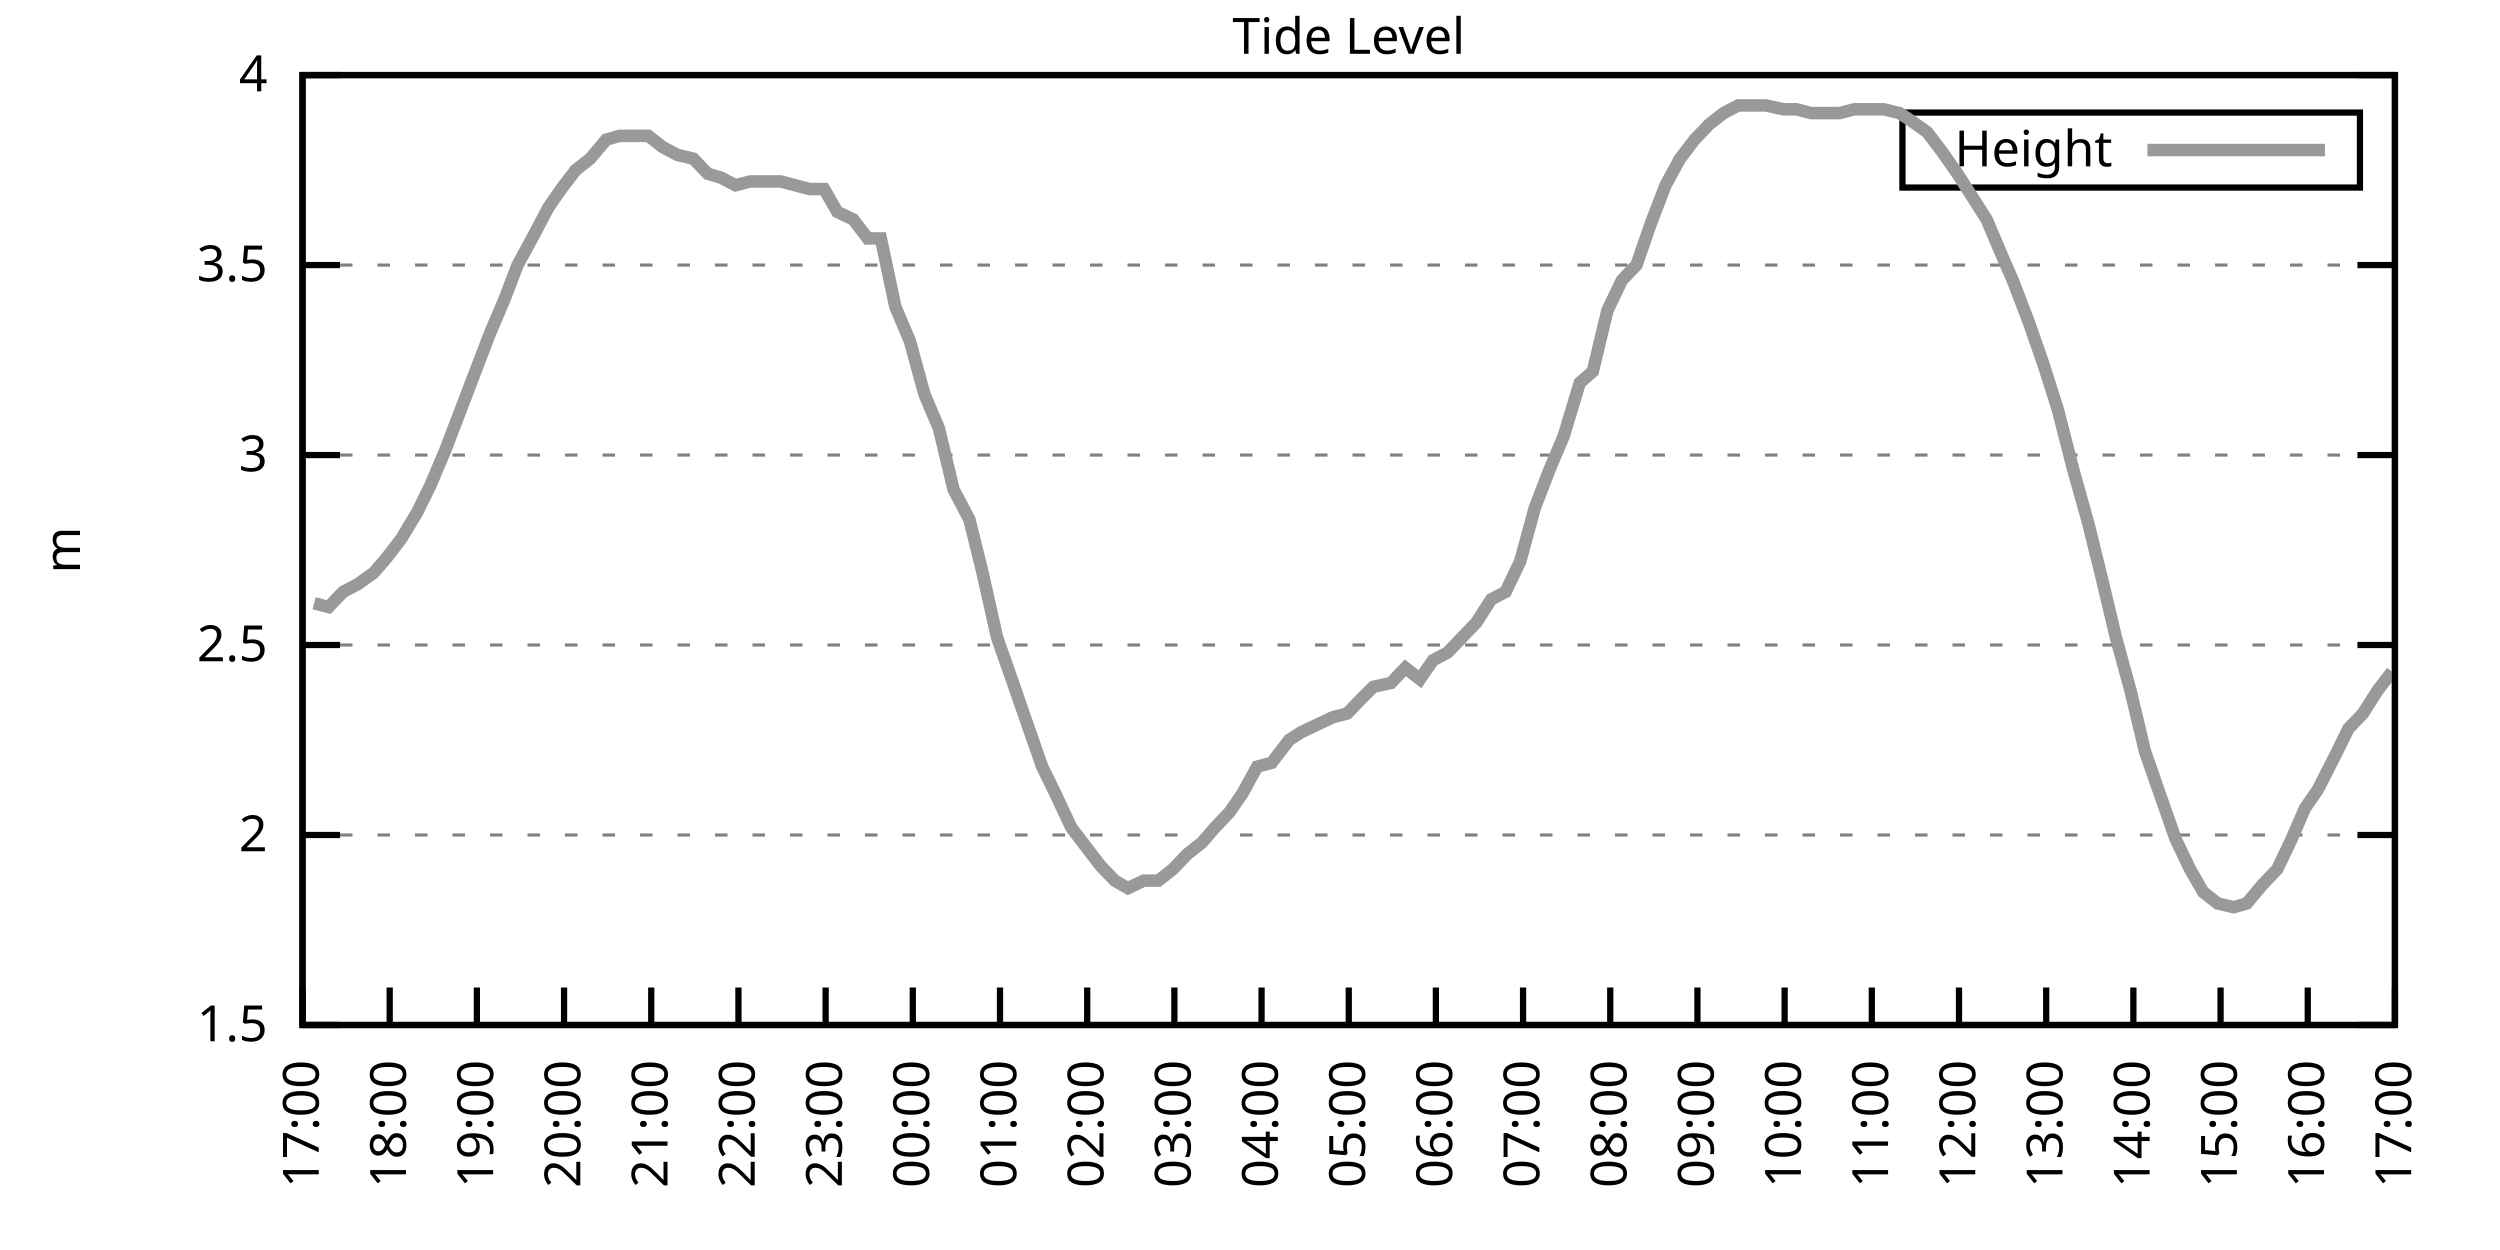
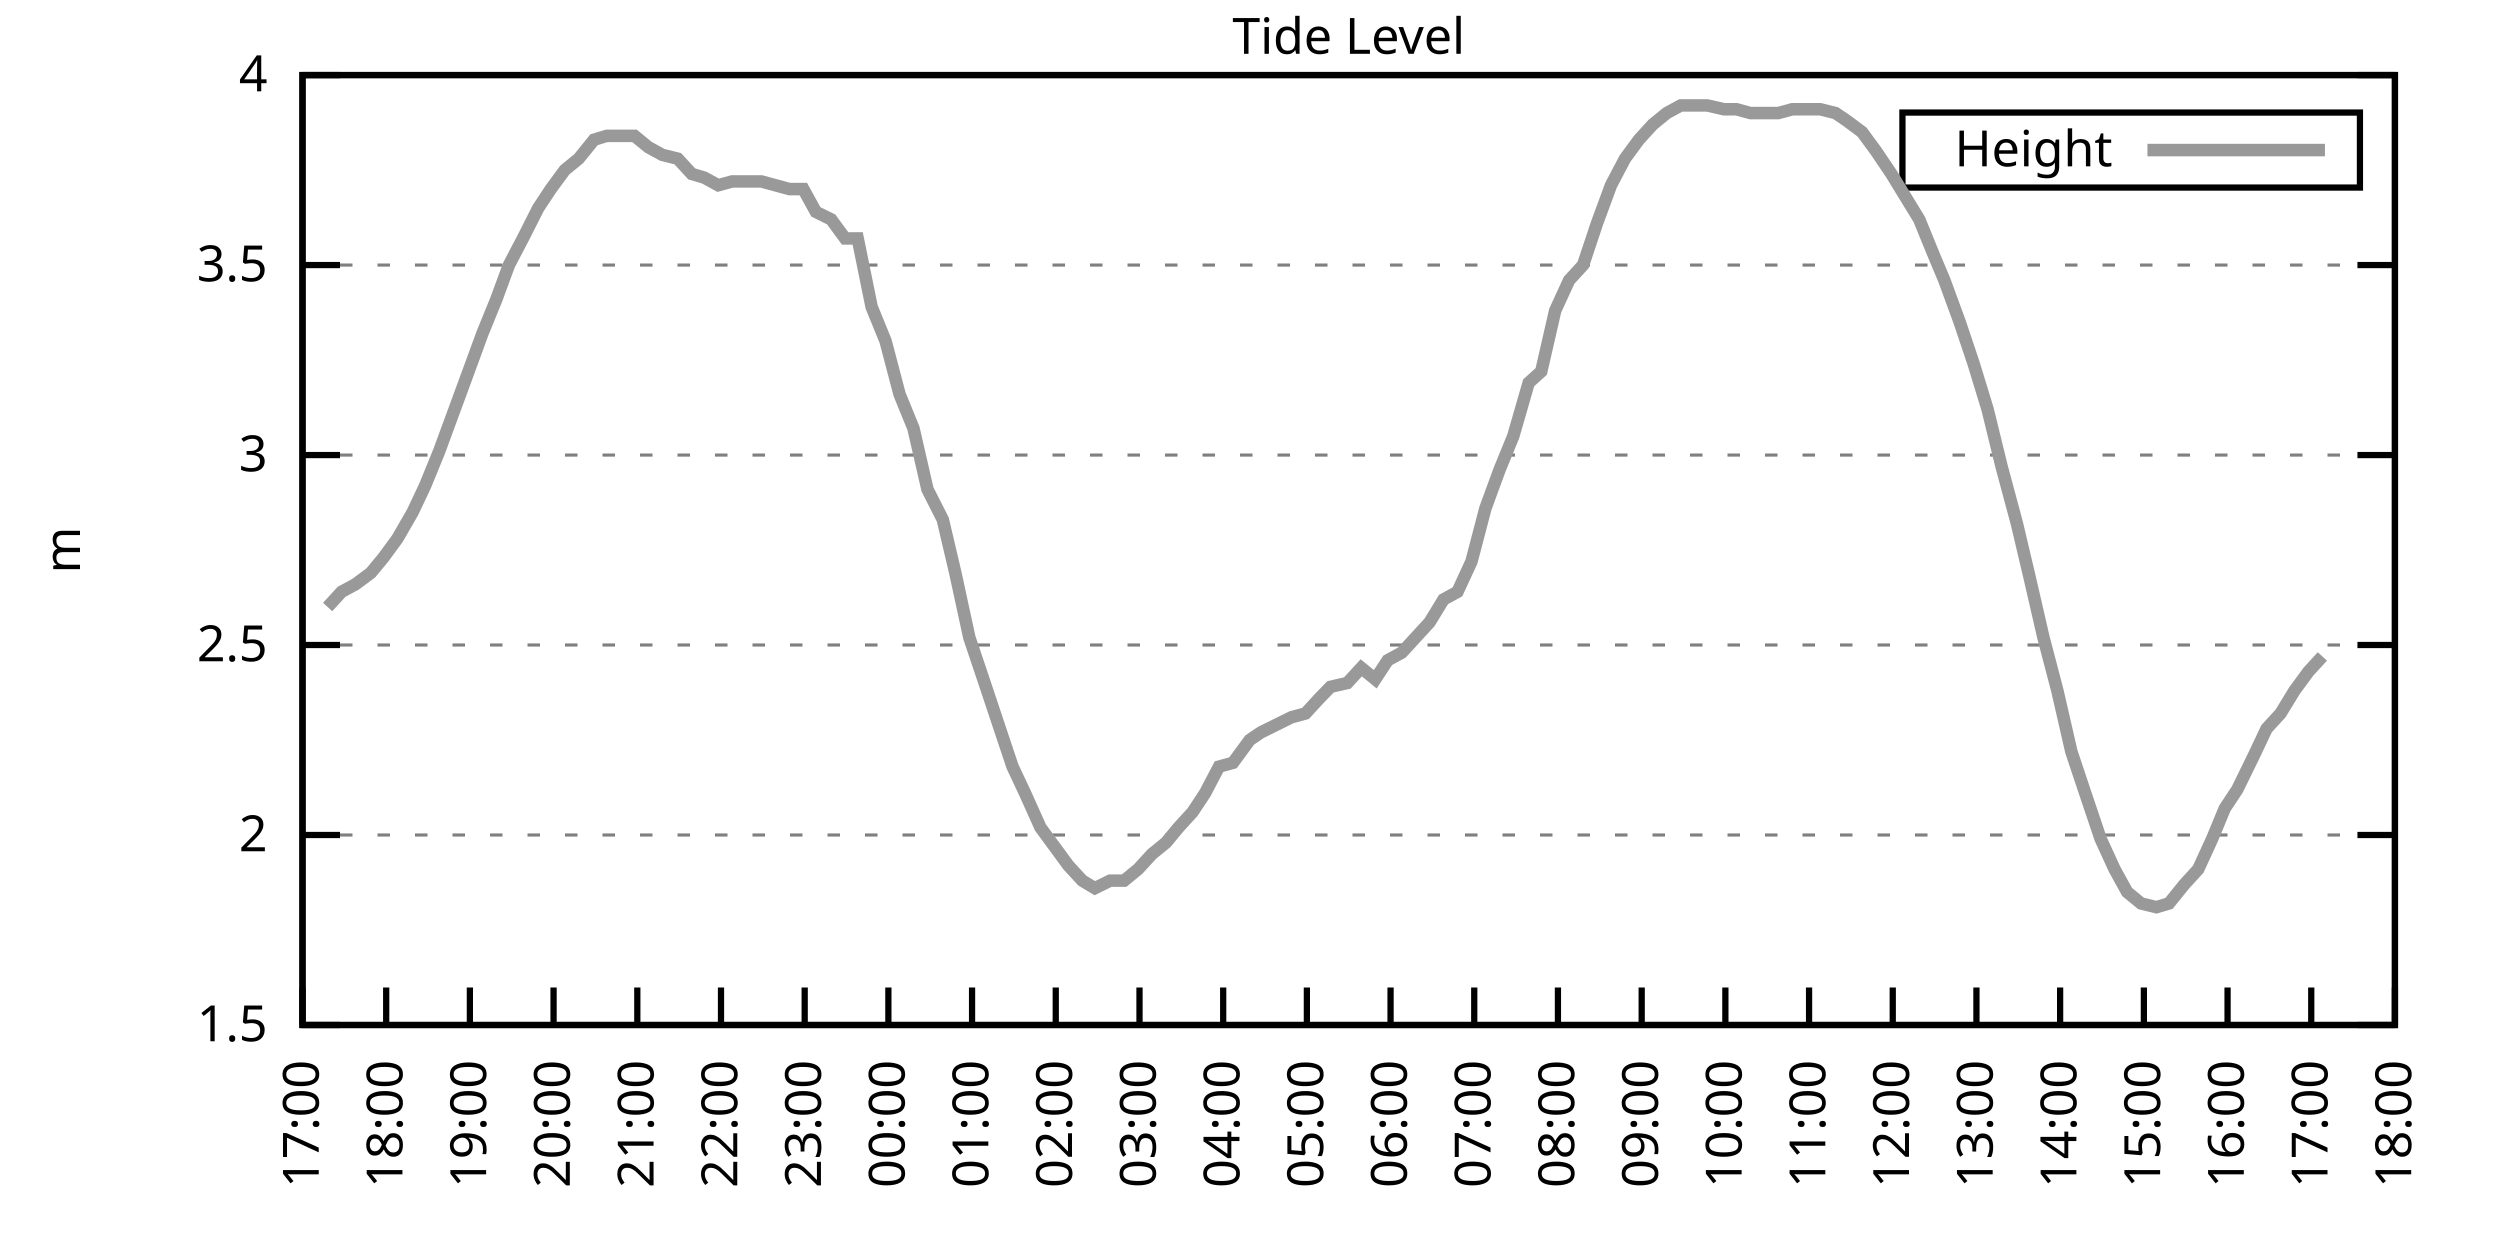
<svg xmlns="http://www.w3.org/2000/svg" xmlns:xlink="http://www.w3.org/1999/xlink" width="400" height="200" viewBox="0 0 400 200">
  <g id="gnuplot_canvas">
    <rect x="0" y="0" width="400" height="200" fill="none" />
    <defs>
      <circle id="gpDot" r="0.5" stroke-width="0.5" stroke="currentColor" />
      <path id="gpPt0" stroke-width="0.333" stroke="currentColor" d="M-1,0 h2 M0,-1 v2" />
      <path id="gpPt1" stroke-width="0.333" stroke="currentColor" d="M-1,-1 L1,1 M1,-1 L-1,1" />
      <path id="gpPt2" stroke-width="0.333" stroke="currentColor" d="M-1,0 L1,0 M0,-1 L0,1 M-1,-1 L1,1 M-1,1 L1,-1" />
      <rect id="gpPt3" stroke-width="0.333" stroke="currentColor" x="-1" y="-1" width="2" height="2" />
      <rect id="gpPt4" stroke-width="0.333" stroke="currentColor" fill="currentColor" x="-1" y="-1" width="2" height="2" />
      <circle id="gpPt5" stroke-width="0.333" stroke="currentColor" cx="0" cy="0" r="1" />
      <use xlink:href="#gpPt5" id="gpPt6" fill="currentColor" stroke="none" />
      <path id="gpPt7" stroke-width="0.333" stroke="currentColor" d="M0,-1.33 L-1.33,0.67 L1.33,0.67 z" />
      <use xlink:href="#gpPt7" id="gpPt8" fill="currentColor" stroke="none" />
      <use xlink:href="#gpPt7" id="gpPt9" stroke="currentColor" transform="rotate(180)" />
      <use xlink:href="#gpPt9" id="gpPt10" fill="currentColor" stroke="none" />
      <use xlink:href="#gpPt3" id="gpPt11" stroke="currentColor" transform="rotate(45)" />
      <use xlink:href="#gpPt11" id="gpPt12" fill="currentColor" stroke="none" />
      <path id="gpPt13" stroke-width="0.333" stroke="currentColor" d="M0,1.330 L1.265,0.411 L0.782,-1.067 L-0.782,-1.076 L-1.265,0.411 z" />
      <use xlink:href="#gpPt13" id="gpPt14" fill="currentColor" stroke="none" />
      <filter id="textbox" filterUnits="objectBoundingBox" x="0" y="0" height="1" width="1">
        <feFlood flood-color="white" flood-opacity="1" result="bgnd" />
        <feComposite in="SourceGraphic" in2="bgnd" operator="atop" />
      </filter>
      <filter id="greybox" filterUnits="objectBoundingBox" x="0" y="0" height="1" width="1">
        <feFlood flood-color="lightgrey" flood-opacity="1" result="grey" />
        <feComposite in="SourceGraphic" in2="grey" operator="atop" />
      </filter>
    </defs>
    <g fill="none" color="white" stroke="currentColor" stroke-width="1.00" stroke-linecap="butt" stroke-linejoin="miter">
</g>
    <g fill="none" color="black" stroke="currentColor" stroke-width="1.00" stroke-linecap="butt" stroke-linejoin="miter">
      <g stroke="none" shape-rendering="crispEdges">
        <polygon fill="rgb(255, 255, 255)" points="48.40,164.00 383.18,164.00 383.18,12.02 48.40,12.02 " />
      </g>
    </g>
    <g fill="none" color="black" stroke="currentColor" stroke-width="1.00" stroke-linecap="butt" stroke-linejoin="miter">
</g>
    <g fill="none" color="black" stroke="black" stroke-width="0.50" stroke-linecap="butt" stroke-linejoin="miter">
</g>
    <g fill="none" color="gray" stroke="currentColor" stroke-width="0.50" stroke-linecap="butt" stroke-linejoin="miter">
      <path stroke="gray" stroke-dasharray="2,4" class="gridline" d="M48.40,164.00 L383.19,164.00  " />
    </g>
    <g fill="none" color="gray" stroke="gray" stroke-width="1.00" stroke-linecap="butt" stroke-linejoin="miter">
</g>
    <g fill="none" color="black" stroke="currentColor" stroke-width="1.00" stroke-linecap="butt" stroke-linejoin="miter">
      <path stroke="black" d="M48.40,164.00 L54.40,164.00 M383.19,164.00 L377.19,164.00  " />
      <g transform="translate(42.80,166.60)" stroke="none" fill="black" font-family="Sans" font-size="8.00" text-anchor="end">
        <text>
          <tspan font-family="Sans"> 1.5</tspan>
        </text>
      </g>
    </g>
    <g fill="none" color="black" stroke="currentColor" stroke-width="1.00" stroke-linecap="butt" stroke-linejoin="miter">
</g>
    <g fill="none" color="black" stroke="black" stroke-width="0.50" stroke-linecap="butt" stroke-linejoin="miter">
</g>
    <g fill="none" color="gray" stroke="currentColor" stroke-width="0.50" stroke-linecap="butt" stroke-linejoin="miter">
      <path stroke="gray" stroke-dasharray="2,4" class="gridline" d="M48.40,133.60 L383.19,133.60  " />
    </g>
    <g fill="none" color="gray" stroke="gray" stroke-width="1.00" stroke-linecap="butt" stroke-linejoin="miter">
</g>
    <g fill="none" color="black" stroke="currentColor" stroke-width="1.00" stroke-linecap="butt" stroke-linejoin="miter">
      <path stroke="black" d="M48.40,133.60 L54.40,133.60 M383.19,133.60 L377.19,133.60  " />
      <g transform="translate(42.80,136.20)" stroke="none" fill="black" font-family="Sans" font-size="8.00" text-anchor="end">
        <text>
          <tspan font-family="Sans"> 2</tspan>
        </text>
      </g>
    </g>
    <g fill="none" color="black" stroke="currentColor" stroke-width="1.00" stroke-linecap="butt" stroke-linejoin="miter">
</g>
    <g fill="none" color="black" stroke="black" stroke-width="0.50" stroke-linecap="butt" stroke-linejoin="miter">
</g>
    <g fill="none" color="gray" stroke="currentColor" stroke-width="0.50" stroke-linecap="butt" stroke-linejoin="miter">
      <path stroke="gray" stroke-dasharray="2,4" class="gridline" d="M48.40,103.20 L383.19,103.20  " />
    </g>
    <g fill="none" color="gray" stroke="gray" stroke-width="1.00" stroke-linecap="butt" stroke-linejoin="miter">
</g>
    <g fill="none" color="black" stroke="currentColor" stroke-width="1.00" stroke-linecap="butt" stroke-linejoin="miter">
      <path stroke="black" d="M48.40,103.20 L54.40,103.20 M383.19,103.20 L377.19,103.20  " />
      <g transform="translate(42.80,105.80)" stroke="none" fill="black" font-family="Sans" font-size="8.00" text-anchor="end">
        <text>
          <tspan font-family="Sans"> 2.5</tspan>
        </text>
      </g>
    </g>
    <g fill="none" color="black" stroke="currentColor" stroke-width="1.00" stroke-linecap="butt" stroke-linejoin="miter">
</g>
    <g fill="none" color="black" stroke="black" stroke-width="0.50" stroke-linecap="butt" stroke-linejoin="miter">
</g>
    <g fill="none" color="gray" stroke="currentColor" stroke-width="0.50" stroke-linecap="butt" stroke-linejoin="miter">
      <path stroke="gray" stroke-dasharray="2,4" class="gridline" d="M48.40,72.81 L383.19,72.81  " />
    </g>
    <g fill="none" color="gray" stroke="gray" stroke-width="1.00" stroke-linecap="butt" stroke-linejoin="miter">
</g>
    <g fill="none" color="black" stroke="currentColor" stroke-width="1.00" stroke-linecap="butt" stroke-linejoin="miter">
      <path stroke="black" d="M48.40,72.81 L54.40,72.81 M383.19,72.81 L377.19,72.81  " />
      <g transform="translate(42.80,75.41)" stroke="none" fill="black" font-family="Sans" font-size="8.00" text-anchor="end">
        <text>
          <tspan font-family="Sans"> 3</tspan>
        </text>
      </g>
    </g>
    <g fill="none" color="black" stroke="currentColor" stroke-width="1.00" stroke-linecap="butt" stroke-linejoin="miter">
</g>
    <g fill="none" color="black" stroke="black" stroke-width="0.50" stroke-linecap="butt" stroke-linejoin="miter">
</g>
    <g fill="none" color="gray" stroke="currentColor" stroke-width="0.50" stroke-linecap="butt" stroke-linejoin="miter">
      <path stroke="gray" stroke-dasharray="2,4" class="gridline" d="M48.40,42.41 L383.19,42.41  " />
    </g>
    <g fill="none" color="gray" stroke="gray" stroke-width="1.00" stroke-linecap="butt" stroke-linejoin="miter">
</g>
    <g fill="none" color="black" stroke="currentColor" stroke-width="1.00" stroke-linecap="butt" stroke-linejoin="miter">
      <path stroke="black" d="M48.40,42.41 L54.40,42.41 M383.19,42.41 L377.19,42.41  " />
      <g transform="translate(42.80,45.01)" stroke="none" fill="black" font-family="Sans" font-size="8.00" text-anchor="end">
        <text>
          <tspan font-family="Sans"> 3.5</tspan>
        </text>
      </g>
    </g>
    <g fill="none" color="black" stroke="currentColor" stroke-width="1.00" stroke-linecap="butt" stroke-linejoin="miter">
</g>
    <g fill="none" color="black" stroke="black" stroke-width="0.50" stroke-linecap="butt" stroke-linejoin="miter">
</g>
    <g fill="none" color="gray" stroke="currentColor" stroke-width="0.50" stroke-linecap="butt" stroke-linejoin="miter">
      <path stroke="gray" stroke-dasharray="2,4" class="gridline" d="M48.40,12.01 L383.19,12.01  " />
    </g>
    <g fill="none" color="gray" stroke="gray" stroke-width="1.00" stroke-linecap="butt" stroke-linejoin="miter">
</g>
    <g fill="none" color="black" stroke="currentColor" stroke-width="1.00" stroke-linecap="butt" stroke-linejoin="miter">
      <path stroke="black" d="M48.40,12.01 L54.40,12.01 M383.19,12.01 L377.19,12.01  " />
      <g transform="translate(42.80,14.61)" stroke="none" fill="black" font-family="Sans" font-size="8.00" text-anchor="end">
        <text>
          <tspan font-family="Sans"> 4</tspan>
        </text>
      </g>
    </g>
    <g fill="none" color="black" stroke="currentColor" stroke-width="1.00" stroke-linecap="butt" stroke-linejoin="miter">
      <path stroke="black" d="M48.40,164.00 L48.40,158.00  " />
      <g transform="translate(51.00,169.60) rotate(270.00)" stroke="none" fill="black" font-family="Sans" font-size="8.00" text-anchor="end">
        <text>
          <tspan font-family="Sans">17:00</tspan>
        </text>
      </g>
    </g>
    <g fill="none" color="black" stroke="currentColor" stroke-width="1.00" stroke-linecap="butt" stroke-linejoin="miter">
-       <path stroke="black" d="M62.35,164.00 L62.35,158.00  " />
-       <g transform="translate(64.95,169.60) rotate(270.00)" stroke="none" fill="black" font-family="Sans" font-size="8.00" text-anchor="end">
+       <path stroke="black" d="M61.79,164.00 L61.79,158.00  " />
+       <g transform="translate(64.39,169.60) rotate(270.00)" stroke="none" fill="black" font-family="Sans" font-size="8.00" text-anchor="end">
        <text>
          <tspan font-family="Sans">18:00</tspan>
        </text>
      </g>
    </g>
    <g fill="none" color="black" stroke="currentColor" stroke-width="1.00" stroke-linecap="butt" stroke-linejoin="miter">
-       <path stroke="black" d="M76.30,164.00 L76.30,158.00  " />
-       <g transform="translate(78.90,169.60) rotate(270.00)" stroke="none" fill="black" font-family="Sans" font-size="8.00" text-anchor="end">
+       <path stroke="black" d="M75.18,164.00 L75.18,158.00  " />
+       <g transform="translate(77.78,169.60) rotate(270.00)" stroke="none" fill="black" font-family="Sans" font-size="8.00" text-anchor="end">
        <text>
          <tspan font-family="Sans">19:00</tspan>
        </text>
      </g>
    </g>
    <g fill="none" color="black" stroke="currentColor" stroke-width="1.00" stroke-linecap="butt" stroke-linejoin="miter">
-       <path stroke="black" d="M90.25,164.00 L90.25,158.00  " />
-       <g transform="translate(92.85,169.60) rotate(270.00)" stroke="none" fill="black" font-family="Sans" font-size="8.00" text-anchor="end">
+       <path stroke="black" d="M88.57,164.00 L88.57,158.00  " />
+       <g transform="translate(91.17,169.60) rotate(270.00)" stroke="none" fill="black" font-family="Sans" font-size="8.00" text-anchor="end">
        <text>
          <tspan font-family="Sans">20:00</tspan>
        </text>
      </g>
    </g>
    <g fill="none" color="black" stroke="currentColor" stroke-width="1.00" stroke-linecap="butt" stroke-linejoin="miter">
-       <path stroke="black" d="M104.20,164.00 L104.20,158.00  " />
-       <g transform="translate(106.80,169.60) rotate(270.00)" stroke="none" fill="black" font-family="Sans" font-size="8.00" text-anchor="end">
+       <path stroke="black" d="M101.97,164.00 L101.97,158.00  " />
+       <g transform="translate(104.57,169.60) rotate(270.00)" stroke="none" fill="black" font-family="Sans" font-size="8.00" text-anchor="end">
        <text>
          <tspan font-family="Sans">21:00</tspan>
        </text>
      </g>
    </g>
    <g fill="none" color="black" stroke="currentColor" stroke-width="1.00" stroke-linecap="butt" stroke-linejoin="miter">
-       <path stroke="black" d="M118.15,164.00 L118.15,158.00  " />
-       <g transform="translate(120.75,169.60) rotate(270.00)" stroke="none" fill="black" font-family="Sans" font-size="8.00" text-anchor="end">
+       <path stroke="black" d="M115.36,164.00 L115.36,158.00  " />
+       <g transform="translate(117.96,169.60) rotate(270.00)" stroke="none" fill="black" font-family="Sans" font-size="8.00" text-anchor="end">
        <text>
          <tspan font-family="Sans">22:00</tspan>
        </text>
      </g>
    </g>
    <g fill="none" color="black" stroke="currentColor" stroke-width="1.00" stroke-linecap="butt" stroke-linejoin="miter">
-       <path stroke="black" d="M132.10,164.00 L132.10,158.00  " />
-       <g transform="translate(134.70,169.60) rotate(270.00)" stroke="none" fill="black" font-family="Sans" font-size="8.00" text-anchor="end">
+       <path stroke="black" d="M128.75,164.00 L128.75,158.00  " />
+       <g transform="translate(131.35,169.60) rotate(270.00)" stroke="none" fill="black" font-family="Sans" font-size="8.00" text-anchor="end">
        <text>
          <tspan font-family="Sans">23:00</tspan>
        </text>
      </g>
    </g>
    <g fill="none" color="black" stroke="currentColor" stroke-width="1.00" stroke-linecap="butt" stroke-linejoin="miter">
-       <path stroke="black" d="M146.05,164.00 L146.05,158.00  " />
-       <g transform="translate(148.65,169.60) rotate(270.00)" stroke="none" fill="black" font-family="Sans" font-size="8.00" text-anchor="end">
+       <path stroke="black" d="M142.14,164.00 L142.14,158.00  " />
+       <g transform="translate(144.74,169.60) rotate(270.00)" stroke="none" fill="black" font-family="Sans" font-size="8.00" text-anchor="end">
        <text>
          <tspan font-family="Sans">00:00</tspan>
        </text>
      </g>
    </g>
    <g fill="none" color="black" stroke="currentColor" stroke-width="1.00" stroke-linecap="butt" stroke-linejoin="miter">
-       <path stroke="black" d="M160.00,164.00 L160.00,158.00  " />
-       <g transform="translate(162.60,169.60) rotate(270.00)" stroke="none" fill="black" font-family="Sans" font-size="8.00" text-anchor="end">
+       <path stroke="black" d="M155.53,164.00 L155.53,158.00  " />
+       <g transform="translate(158.13,169.60) rotate(270.00)" stroke="none" fill="black" font-family="Sans" font-size="8.00" text-anchor="end">
        <text>
          <tspan font-family="Sans">01:00</tspan>
        </text>
      </g>
    </g>
    <g fill="none" color="black" stroke="currentColor" stroke-width="1.00" stroke-linecap="butt" stroke-linejoin="miter">
-       <path stroke="black" d="M173.95,164.00 L173.95,158.00  " />
-       <g transform="translate(176.55,169.60) rotate(270.00)" stroke="none" fill="black" font-family="Sans" font-size="8.00" text-anchor="end">
+       <path stroke="black" d="M168.92,164.00 L168.92,158.00  " />
+       <g transform="translate(171.52,169.60) rotate(270.00)" stroke="none" fill="black" font-family="Sans" font-size="8.00" text-anchor="end">
        <text>
          <tspan font-family="Sans">02:00</tspan>
        </text>
      </g>
    </g>
    <g fill="none" color="black" stroke="currentColor" stroke-width="1.00" stroke-linecap="butt" stroke-linejoin="miter">
-       <path stroke="black" d="M187.90,164.00 L187.90,158.00  " />
-       <g transform="translate(190.50,169.60) rotate(270.00)" stroke="none" fill="black" font-family="Sans" font-size="8.00" text-anchor="end">
+       <path stroke="black" d="M182.32,164.00 L182.32,158.00  " />
+       <g transform="translate(184.92,169.60) rotate(270.00)" stroke="none" fill="black" font-family="Sans" font-size="8.00" text-anchor="end">
        <text>
          <tspan font-family="Sans">03:00</tspan>
        </text>
      </g>
    </g>
    <g fill="none" color="black" stroke="currentColor" stroke-width="1.00" stroke-linecap="butt" stroke-linejoin="miter">
-       <path stroke="black" d="M201.85,164.00 L201.85,158.00  " />
-       <g transform="translate(204.45,169.60) rotate(270.00)" stroke="none" fill="black" font-family="Sans" font-size="8.00" text-anchor="end">
+       <path stroke="black" d="M195.71,164.00 L195.71,158.00  " />
+       <g transform="translate(198.31,169.60) rotate(270.00)" stroke="none" fill="black" font-family="Sans" font-size="8.00" text-anchor="end">
        <text>
          <tspan font-family="Sans">04:00</tspan>
        </text>
      </g>
    </g>
    <g fill="none" color="black" stroke="currentColor" stroke-width="1.00" stroke-linecap="butt" stroke-linejoin="miter">
-       <path stroke="black" d="M215.80,164.00 L215.80,158.00  " />
-       <g transform="translate(218.40,169.60) rotate(270.00)" stroke="none" fill="black" font-family="Sans" font-size="8.00" text-anchor="end">
+       <path stroke="black" d="M209.10,164.00 L209.10,158.00  " />
+       <g transform="translate(211.70,169.60) rotate(270.00)" stroke="none" fill="black" font-family="Sans" font-size="8.00" text-anchor="end">
        <text>
          <tspan font-family="Sans">05:00</tspan>
        </text>
      </g>
    </g>
    <g fill="none" color="black" stroke="currentColor" stroke-width="1.00" stroke-linecap="butt" stroke-linejoin="miter">
-       <path stroke="black" d="M229.74,164.00 L229.74,158.00  " />
-       <g transform="translate(232.34,169.60) rotate(270.00)" stroke="none" fill="black" font-family="Sans" font-size="8.00" text-anchor="end">
+       <path stroke="black" d="M222.49,164.00 L222.49,158.00  " />
+       <g transform="translate(225.09,169.60) rotate(270.00)" stroke="none" fill="black" font-family="Sans" font-size="8.00" text-anchor="end">
        <text>
          <tspan font-family="Sans">06:00</tspan>
        </text>
      </g>
    </g>
    <g fill="none" color="black" stroke="currentColor" stroke-width="1.00" stroke-linecap="butt" stroke-linejoin="miter">
-       <path stroke="black" d="M243.69,164.00 L243.69,158.00  " />
-       <g transform="translate(246.29,169.60) rotate(270.00)" stroke="none" fill="black" font-family="Sans" font-size="8.00" text-anchor="end">
+       <path stroke="black" d="M235.88,164.00 L235.88,158.00  " />
+       <g transform="translate(238.48,169.60) rotate(270.00)" stroke="none" fill="black" font-family="Sans" font-size="8.00" text-anchor="end">
        <text>
          <tspan font-family="Sans">07:00</tspan>
        </text>
      </g>
    </g>
    <g fill="none" color="black" stroke="currentColor" stroke-width="1.00" stroke-linecap="butt" stroke-linejoin="miter">
-       <path stroke="black" d="M257.64,164.00 L257.64,158.00  " />
-       <g transform="translate(260.24,169.60) rotate(270.00)" stroke="none" fill="black" font-family="Sans" font-size="8.00" text-anchor="end">
+       <path stroke="black" d="M249.27,164.00 L249.27,158.00  " />
+       <g transform="translate(251.87,169.60) rotate(270.00)" stroke="none" fill="black" font-family="Sans" font-size="8.00" text-anchor="end">
        <text>
          <tspan font-family="Sans">08:00</tspan>
        </text>
      </g>
    </g>
    <g fill="none" color="black" stroke="currentColor" stroke-width="1.00" stroke-linecap="butt" stroke-linejoin="miter">
-       <path stroke="black" d="M271.59,164.00 L271.59,158.00  " />
-       <g transform="translate(274.19,169.60) rotate(270.00)" stroke="none" fill="black" font-family="Sans" font-size="8.00" text-anchor="end">
+       <path stroke="black" d="M262.67,164.00 L262.67,158.00  " />
+       <g transform="translate(265.27,169.60) rotate(270.00)" stroke="none" fill="black" font-family="Sans" font-size="8.00" text-anchor="end">
        <text>
          <tspan font-family="Sans">09:00</tspan>
        </text>
      </g>
    </g>
    <g fill="none" color="black" stroke="currentColor" stroke-width="1.00" stroke-linecap="butt" stroke-linejoin="miter">
-       <path stroke="black" d="M285.54,164.00 L285.54,158.00  " />
-       <g transform="translate(288.14,169.60) rotate(270.00)" stroke="none" fill="black" font-family="Sans" font-size="8.00" text-anchor="end">
+       <path stroke="black" d="M276.06,164.00 L276.06,158.00  " />
+       <g transform="translate(278.66,169.60) rotate(270.00)" stroke="none" fill="black" font-family="Sans" font-size="8.00" text-anchor="end">
        <text>
          <tspan font-family="Sans">10:00</tspan>
        </text>
      </g>
    </g>
    <g fill="none" color="black" stroke="currentColor" stroke-width="1.00" stroke-linecap="butt" stroke-linejoin="miter">
-       <path stroke="black" d="M299.49,164.00 L299.49,158.00  " />
-       <g transform="translate(302.09,169.60) rotate(270.00)" stroke="none" fill="black" font-family="Sans" font-size="8.00" text-anchor="end">
+       <path stroke="black" d="M289.45,164.00 L289.45,158.00  " />
+       <g transform="translate(292.05,169.60) rotate(270.00)" stroke="none" fill="black" font-family="Sans" font-size="8.00" text-anchor="end">
        <text>
          <tspan font-family="Sans">11:00</tspan>
        </text>
      </g>
    </g>
    <g fill="none" color="black" stroke="currentColor" stroke-width="1.00" stroke-linecap="butt" stroke-linejoin="miter">
-       <path stroke="black" d="M313.44,164.00 L313.44,158.00  " />
-       <g transform="translate(316.04,169.60) rotate(270.00)" stroke="none" fill="black" font-family="Sans" font-size="8.00" text-anchor="end">
+       <path stroke="black" d="M302.84,164.00 L302.84,158.00  " />
+       <g transform="translate(305.44,169.60) rotate(270.00)" stroke="none" fill="black" font-family="Sans" font-size="8.00" text-anchor="end">
        <text>
          <tspan font-family="Sans">12:00</tspan>
        </text>
      </g>
    </g>
    <g fill="none" color="black" stroke="currentColor" stroke-width="1.00" stroke-linecap="butt" stroke-linejoin="miter">
-       <path stroke="black" d="M327.39,164.00 L327.39,158.00  " />
-       <g transform="translate(329.99,169.60) rotate(270.00)" stroke="none" fill="black" font-family="Sans" font-size="8.00" text-anchor="end">
+       <path stroke="black" d="M316.23,164.00 L316.23,158.00  " />
+       <g transform="translate(318.83,169.60) rotate(270.00)" stroke="none" fill="black" font-family="Sans" font-size="8.00" text-anchor="end">
        <text>
          <tspan font-family="Sans">13:00</tspan>
        </text>
      </g>
    </g>
    <g fill="none" color="black" stroke="currentColor" stroke-width="1.00" stroke-linecap="butt" stroke-linejoin="miter">
-       <path stroke="black" d="M341.34,164.00 L341.34,158.00  " />
-       <g transform="translate(343.94,169.60) rotate(270.00)" stroke="none" fill="black" font-family="Sans" font-size="8.00" text-anchor="end">
+       <path stroke="black" d="M329.62,164.00 L329.62,158.00  " />
+       <g transform="translate(332.22,169.60) rotate(270.00)" stroke="none" fill="black" font-family="Sans" font-size="8.00" text-anchor="end">
        <text>
          <tspan font-family="Sans">14:00</tspan>
        </text>
      </g>
    </g>
    <g fill="none" color="black" stroke="currentColor" stroke-width="1.00" stroke-linecap="butt" stroke-linejoin="miter">
-       <path stroke="black" d="M355.29,164.00 L355.29,158.00  " />
-       <g transform="translate(357.89,169.60) rotate(270.00)" stroke="none" fill="black" font-family="Sans" font-size="8.00" text-anchor="end">
+       <path stroke="black" d="M343.02,164.00 L343.02,158.00  " />
+       <g transform="translate(345.62,169.60) rotate(270.00)" stroke="none" fill="black" font-family="Sans" font-size="8.00" text-anchor="end">
        <text>
          <tspan font-family="Sans">15:00</tspan>
        </text>
      </g>
    </g>
    <g fill="none" color="black" stroke="currentColor" stroke-width="1.00" stroke-linecap="butt" stroke-linejoin="miter">
-       <path stroke="black" d="M369.24,164.00 L369.24,158.00  " />
-       <g transform="translate(371.84,169.60) rotate(270.00)" stroke="none" fill="black" font-family="Sans" font-size="8.00" text-anchor="end">
+       <path stroke="black" d="M356.41,164.00 L356.41,158.00  " />
+       <g transform="translate(359.01,169.60) rotate(270.00)" stroke="none" fill="black" font-family="Sans" font-size="8.00" text-anchor="end">
        <text>
          <tspan font-family="Sans">16:00</tspan>
+         </text>
+       </g>
+     </g>
+     <g fill="none" color="black" stroke="currentColor" stroke-width="1.00" stroke-linecap="butt" stroke-linejoin="miter">
+       <path stroke="black" d="M369.80,164.00 L369.80,158.00  " />
+       <g transform="translate(372.40,169.60) rotate(270.00)" stroke="none" fill="black" font-family="Sans" font-size="8.00" text-anchor="end">
+         <text>
+           <tspan font-family="Sans">17:00</tspan>
        </text>
      </g>
    </g>
    <g fill="none" color="black" stroke="currentColor" stroke-width="1.00" stroke-linecap="butt" stroke-linejoin="miter">
      <path stroke="black" d="M383.19,164.00 L383.19,158.00  " />
      <g transform="translate(385.79,169.60) rotate(270.00)" stroke="none" fill="black" font-family="Sans" font-size="8.00" text-anchor="end">
        <text>
-           <tspan font-family="Sans">17:00</tspan>
+           <tspan font-family="Sans">18:00</tspan>
        </text>
      </g>
    </g>
    <g fill="none" color="black" stroke="currentColor" stroke-width="1.00" stroke-linecap="butt" stroke-linejoin="miter">
</g>
    <g fill="none" color="black" stroke="currentColor" stroke-width="1.00" stroke-linecap="butt" stroke-linejoin="miter">
      <path stroke="black" d="M48.40,12.01 L48.40,164.00 L383.19,164.00 L383.19,12.01 L48.40,12.01 Z  " />
    </g>
    <g fill="none" color="black" stroke="currentColor" stroke-width="1.00" stroke-linecap="butt" stroke-linejoin="miter">
</g>
    <g fill="none" color="black" stroke="currentColor" stroke-width="1.00" stroke-linecap="butt" stroke-linejoin="miter">
      <path stroke="black" d="M304.39,30.01 L304.39,18.01 L377.59,18.01 L377.59,30.01 L304.39,30.01 Z  " />
    </g>
    <g id="Tide_level_plot_1">
      <g fill="none" color="white" stroke="black" stroke-width="2.00" stroke-linecap="butt" stroke-linejoin="miter">
</g>
      <g fill="none" color="black" stroke="currentColor" stroke-width="2.00" stroke-linecap="butt" stroke-linejoin="miter">
        <g transform="translate(337.99,26.61)" stroke="none" fill="black" font-family="Sans" font-size="8.00" text-anchor="end">
          <text>
            <tspan font-family="Sans">Height</tspan>
          </text>
        </g>
      </g>
      <g fill="none" color="black" stroke="currentColor" stroke-width="2.00" stroke-linecap="butt" stroke-linejoin="miter">
-         <path stroke="rgb(153, 153, 153)" d="M343.59,24.01 L371.99,24.01 M50.26,96.52 L52.58,97.12 L54.91,94.69 L57.23,93.48 L59.79,91.65 L61.88,89.22   L64.21,86.18 L66.77,81.93 L68.86,77.67 L71.18,72.20 L73.74,65.51 L75.83,60.04 L78.39,53.35 L80.72,47.88   L82.81,42.41 L85.13,38.15 L87.69,33.29 L89.78,30.25 L92.11,27.21 L94.43,25.39 L96.99,22.35 L99.08,21.74   L101.41,21.74 L103.73,21.74 L106.06,23.56 L108.38,24.78 L110.94,25.39 L113.27,27.82 L115.36,28.42 L117.68,29.64   L120.01,29.03 L122.33,29.03 L124.89,29.03 L127.22,29.64 L129.54,30.25 L131.87,30.25 L133.96,33.90 L136.51,35.11   L138.84,38.15 L140.93,38.15 L143.26,49.10 L145.58,54.57 L147.91,63.08 L150.23,68.55 L152.56,78.28 L155.11,83.14   L157.21,91.65 L159.53,101.99 L162.09,109.28 L164.41,115.97 L166.74,122.66 L168.83,126.91 L171.39,132.39 L173.71,135.43   L176.04,138.47 L178.36,140.90 L180.46,142.11 L183.01,140.90 L185.34,140.90 L187.66,139.07 L189.99,136.64 L192.31,134.82   L194.41,132.39 L196.73,129.95 L198.82,126.91 L201.15,122.66 L203.47,122.05 L206.26,118.40 L208.12,117.19 L210.68,115.97   L213.24,114.76 L215.56,114.15 L217.89,111.72 L219.75,109.89 L222.54,109.28 L224.86,106.85 L227.19,108.68 L229.28,105.64   L231.60,104.42 L233.93,101.99 L236.25,99.56 L238.58,95.91 L240.90,94.69 L243.23,89.83 L245.55,81.32 L247.88,75.24   L250.20,69.77 L252.76,61.25 L254.85,59.43 L257.18,49.70 L259.50,44.84 L261.83,42.41 L264.15,35.72 L266.48,29.64   L268.80,25.39 L271.13,22.35 L273.45,19.91 L275.78,18.09 L278.10,16.87 L280.43,16.87 L282.52,16.87 L285.31,17.48   L287.40,17.48 L289.73,18.09 L291.82,18.09 L294.38,18.09 L296.70,17.48 L299.03,17.48 L301.35,17.48 L303.91,18.09   L305.77,19.31 L308.33,21.13 L310.65,24.17 L313.21,27.82 L315.53,31.46 L317.86,35.11 L320.18,40.58 L322.04,44.84   L324.60,51.53 L326.93,58.21 L329.25,65.51 L331.58,74.63 L334.13,83.75 L336.23,92.26 L338.55,101.99 L340.88,110.50   L343.20,120.23 L345.53,126.91 L348.08,134.21 L350.41,139.07 L352.50,142.72 L354.83,144.55 L357.38,145.15 L359.48,144.55   L362.03,141.51 L364.36,139.07 L366.68,134.21 L368.78,129.35 L370.87,126.31 L373.66,120.83 L375.75,116.58 L378.08,114.15   L380.40,110.50 L382.73,107.46  " />
+         <path stroke="rgb(153, 153, 153)" d="M343.59,24.01 L371.99,24.01 M52.42,97.12 L54.65,94.69 L56.88,93.48 L59.34,91.65 L61.35,89.22 L63.58,86.18   L66.03,81.93 L68.04,77.67 L70.27,72.20 L72.73,65.51 L74.74,60.04 L77.19,53.35 L79.42,47.88 L81.43,42.41   L83.66,38.15 L86.12,33.29 L88.13,30.25 L90.36,27.21 L92.59,25.39 L95.05,22.35 L97.06,21.74 L99.29,21.74   L101.52,21.74 L103.75,23.56 L105.98,24.78 L108.44,25.39 L110.67,27.82 L112.68,28.42 L114.91,29.64 L117.14,29.03   L119.38,29.03 L121.83,29.03 L124.06,29.64 L126.29,30.25 L128.53,30.25 L130.54,33.90 L132.99,35.11 L135.22,38.15   L137.23,38.15 L139.46,49.10 L141.69,54.57 L143.93,63.08 L146.16,68.55 L148.39,78.28 L150.85,83.14 L152.85,91.65   L155.09,101.99 L157.54,109.28 L159.77,115.97 L162.01,122.66 L164.01,126.91 L166.47,132.39 L168.70,135.43 L170.93,138.47   L173.17,140.90 L175.17,142.11 L177.63,140.90 L179.86,140.90 L182.09,139.07 L184.32,136.64 L186.56,134.82 L188.57,132.39   L190.80,129.95 L192.81,126.91 L195.04,122.66 L197.27,122.05 L199.95,118.40 L201.73,117.19 L204.19,115.97 L206.64,114.76   L208.88,114.15 L211.11,111.72 L212.89,109.89 L215.57,109.28 L217.80,106.85 L220.04,108.68 L222.04,105.64 L224.28,104.42   L226.51,101.99 L228.74,99.56 L230.97,95.91 L233.20,94.69 L235.44,89.83 L237.67,81.32 L239.90,75.24 L242.13,69.77   L244.59,61.25 L246.60,59.43 L248.83,49.70 L251.06,44.84 L253.29,42.41 L255.52,35.72 L257.76,29.64 L259.99,25.39   L262.22,22.35 L264.45,19.91 L266.68,18.09 L268.92,16.87 L271.15,16.87 L273.16,16.87 L275.83,17.48 L277.84,17.48   L280.07,18.09 L282.08,18.09 L284.54,18.09 L286.77,17.48 L289.00,17.48 L291.23,17.48 L293.69,18.09 L295.48,19.31   L297.93,21.13 L300.16,24.17 L302.62,27.82 L304.85,31.46 L307.08,35.11 L309.31,40.58 L311.10,44.84 L313.55,51.53   L315.79,58.21 L318.02,65.51 L320.25,74.63 L322.70,83.75 L324.71,92.26 L326.95,101.99 L329.18,110.50 L331.41,120.23   L333.64,126.91 L336.10,134.21 L338.33,139.07 L340.34,142.72 L342.57,144.55 L345.02,145.15 L347.03,144.55 L349.49,141.51   L351.72,139.07 L353.95,134.21 L355.96,129.35 L357.97,126.31 L360.65,120.83 L362.66,116.58 L364.89,114.15 L367.12,110.50   L369.35,107.46 L371.58,105.03  " />
      </g>
    </g>
    <g fill="none" color="black" stroke="currentColor" stroke-width="2.00" stroke-linecap="butt" stroke-linejoin="miter">
</g>
    <g fill="none" color="black" stroke="black" stroke-width="1.00" stroke-linecap="butt" stroke-linejoin="miter">
</g>
    <g fill="none" color="black" stroke="currentColor" stroke-width="1.00" stroke-linecap="butt" stroke-linejoin="miter">
      <path stroke="black" d="M48.40,12.01 L48.40,164.00 L383.19,164.00 L383.19,12.01 L48.40,12.01 Z  " />
      <g transform="translate(12.80,88.01) rotate(270.00)" stroke="none" fill="black" font-family="Sans" font-size="8.00" text-anchor="middle">
        <text>
          <tspan font-family="Sans">m</tspan>
        </text>
      </g>
    </g>
    <g fill="none" color="black" stroke="currentColor" stroke-width="1.00" stroke-linecap="butt" stroke-linejoin="miter">
</g>
    <g fill="none" color="black" stroke="currentColor" stroke-width="1.00" stroke-linecap="butt" stroke-linejoin="miter">
      <g transform="translate(215.79,8.61)" stroke="none" fill="black" font-family="Sans" font-size="8.00" text-anchor="middle">
        <text>
          <tspan font-family="Sans">Tide Level</tspan>
        </text>
      </g>
    </g>
    <g fill="none" color="black" stroke="currentColor" stroke-width="1.00" stroke-linecap="butt" stroke-linejoin="miter">
</g>
  </g>
</svg>
